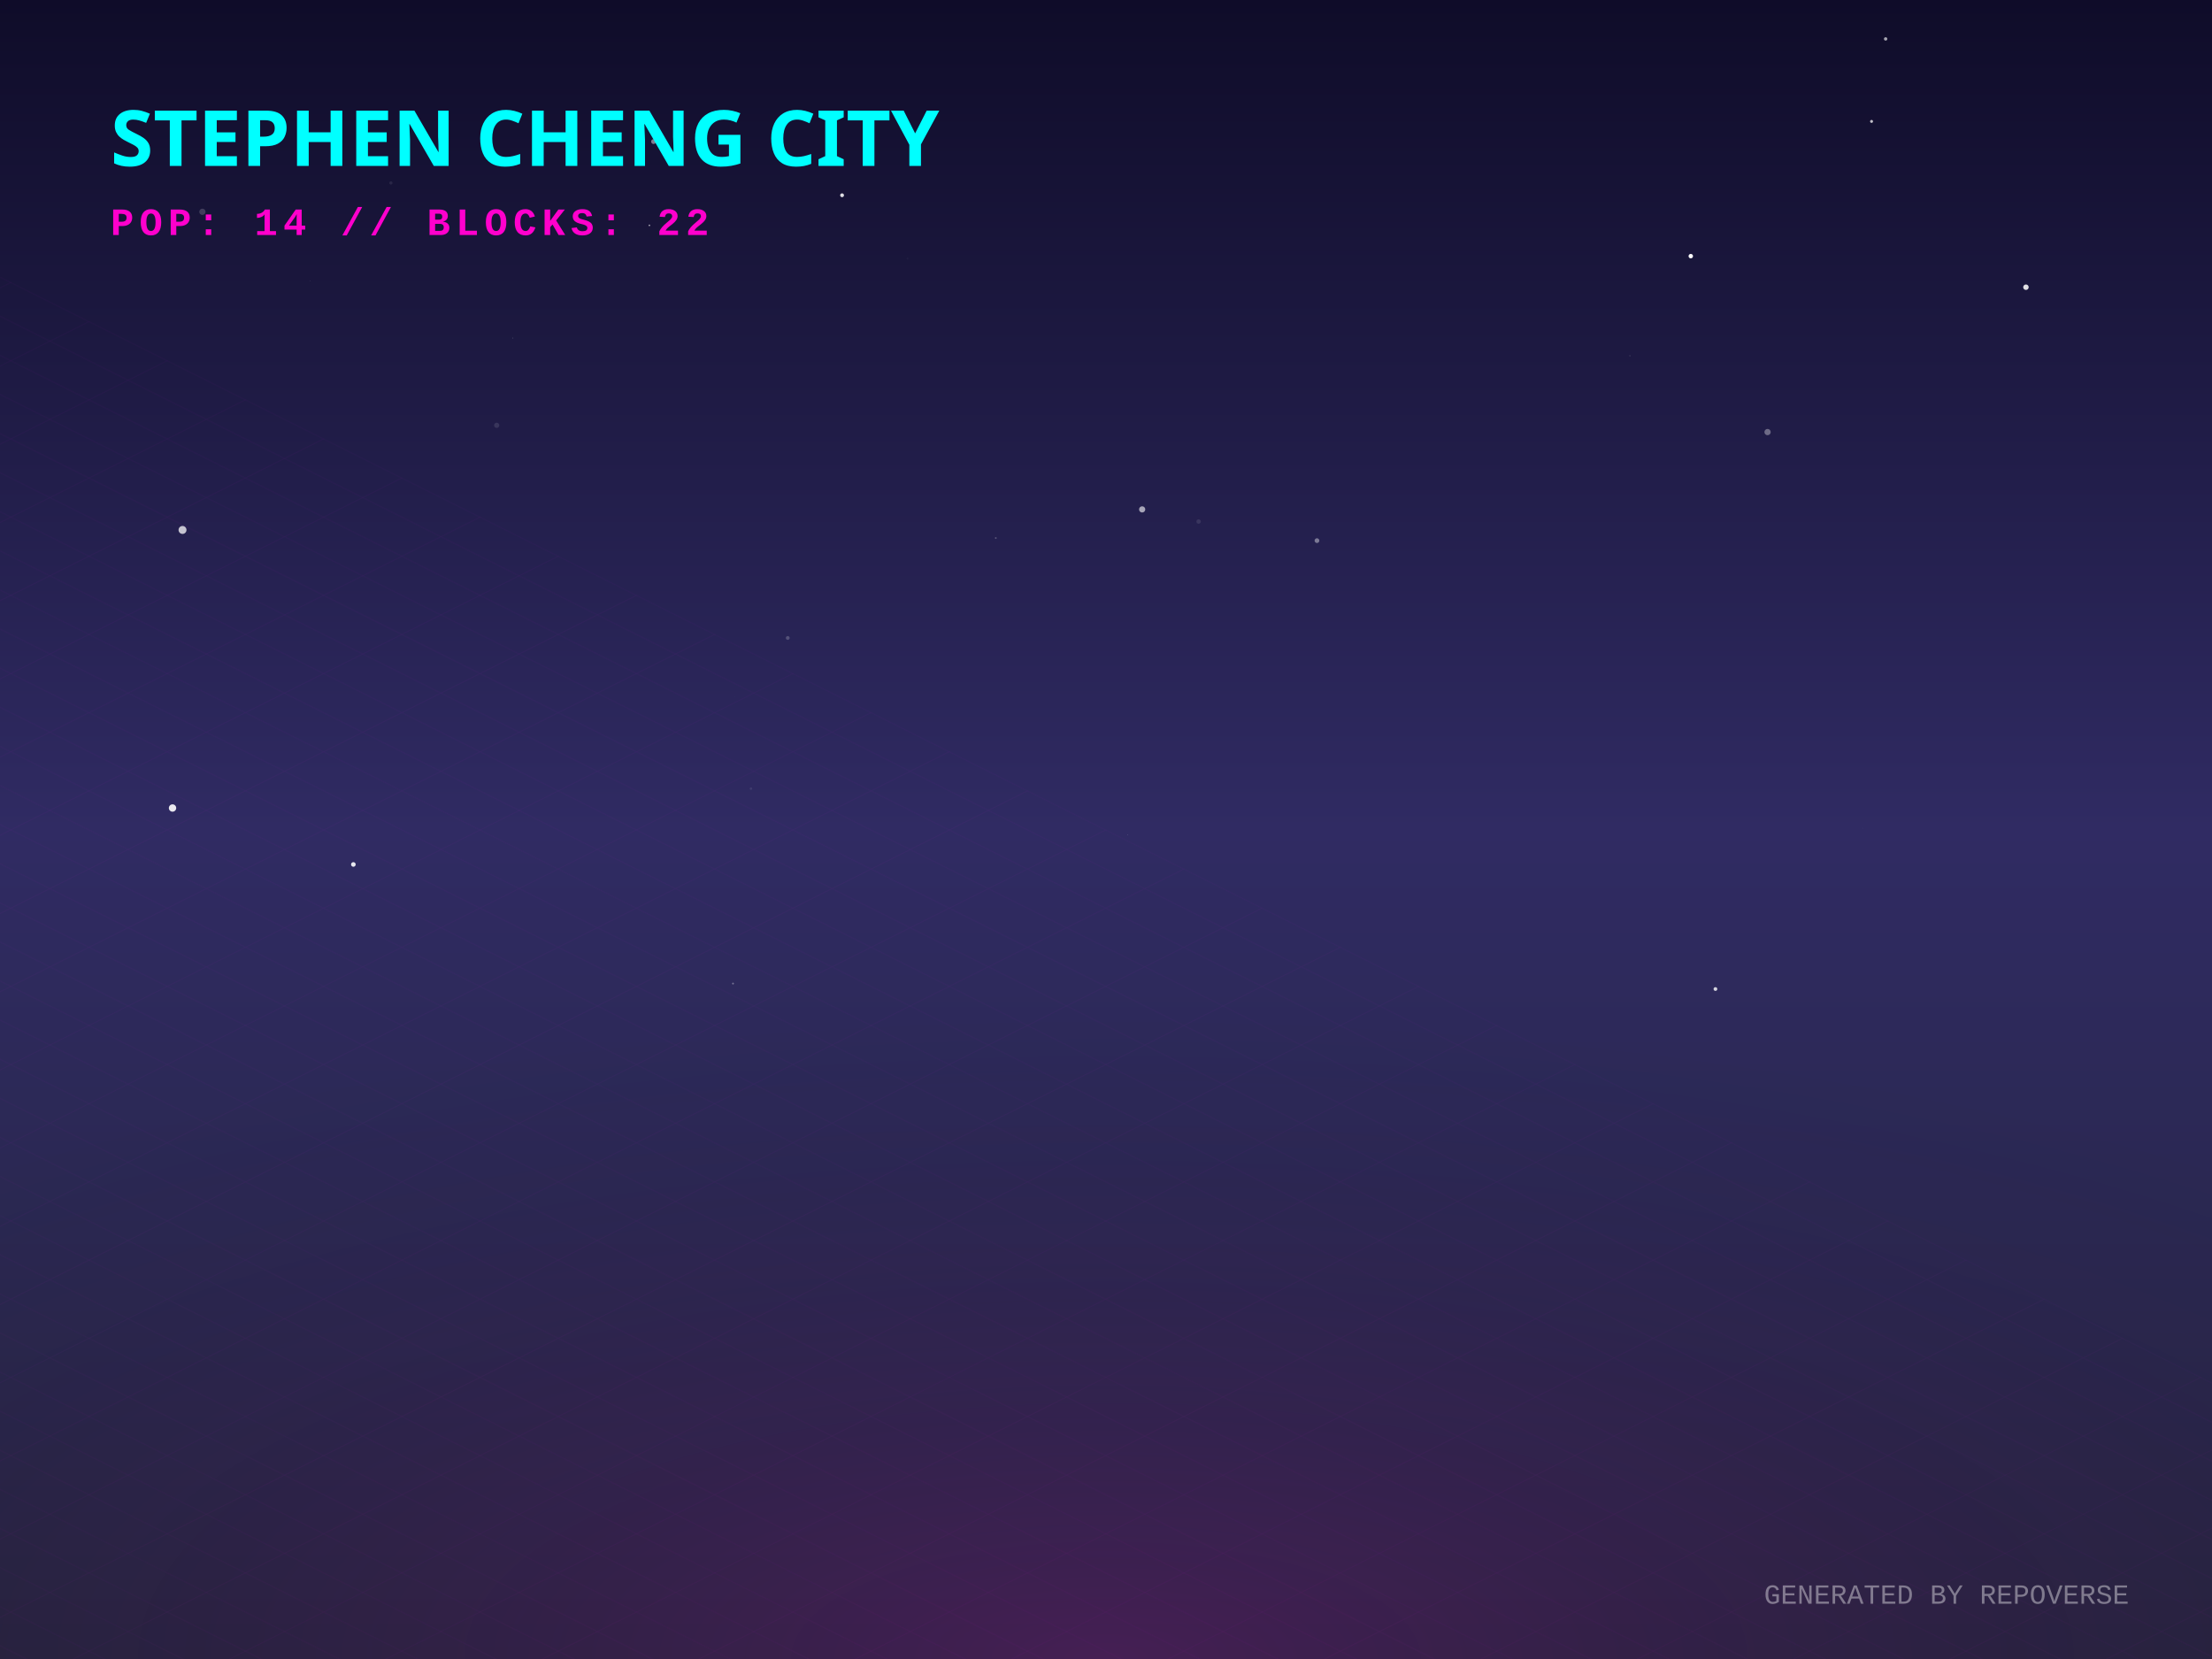
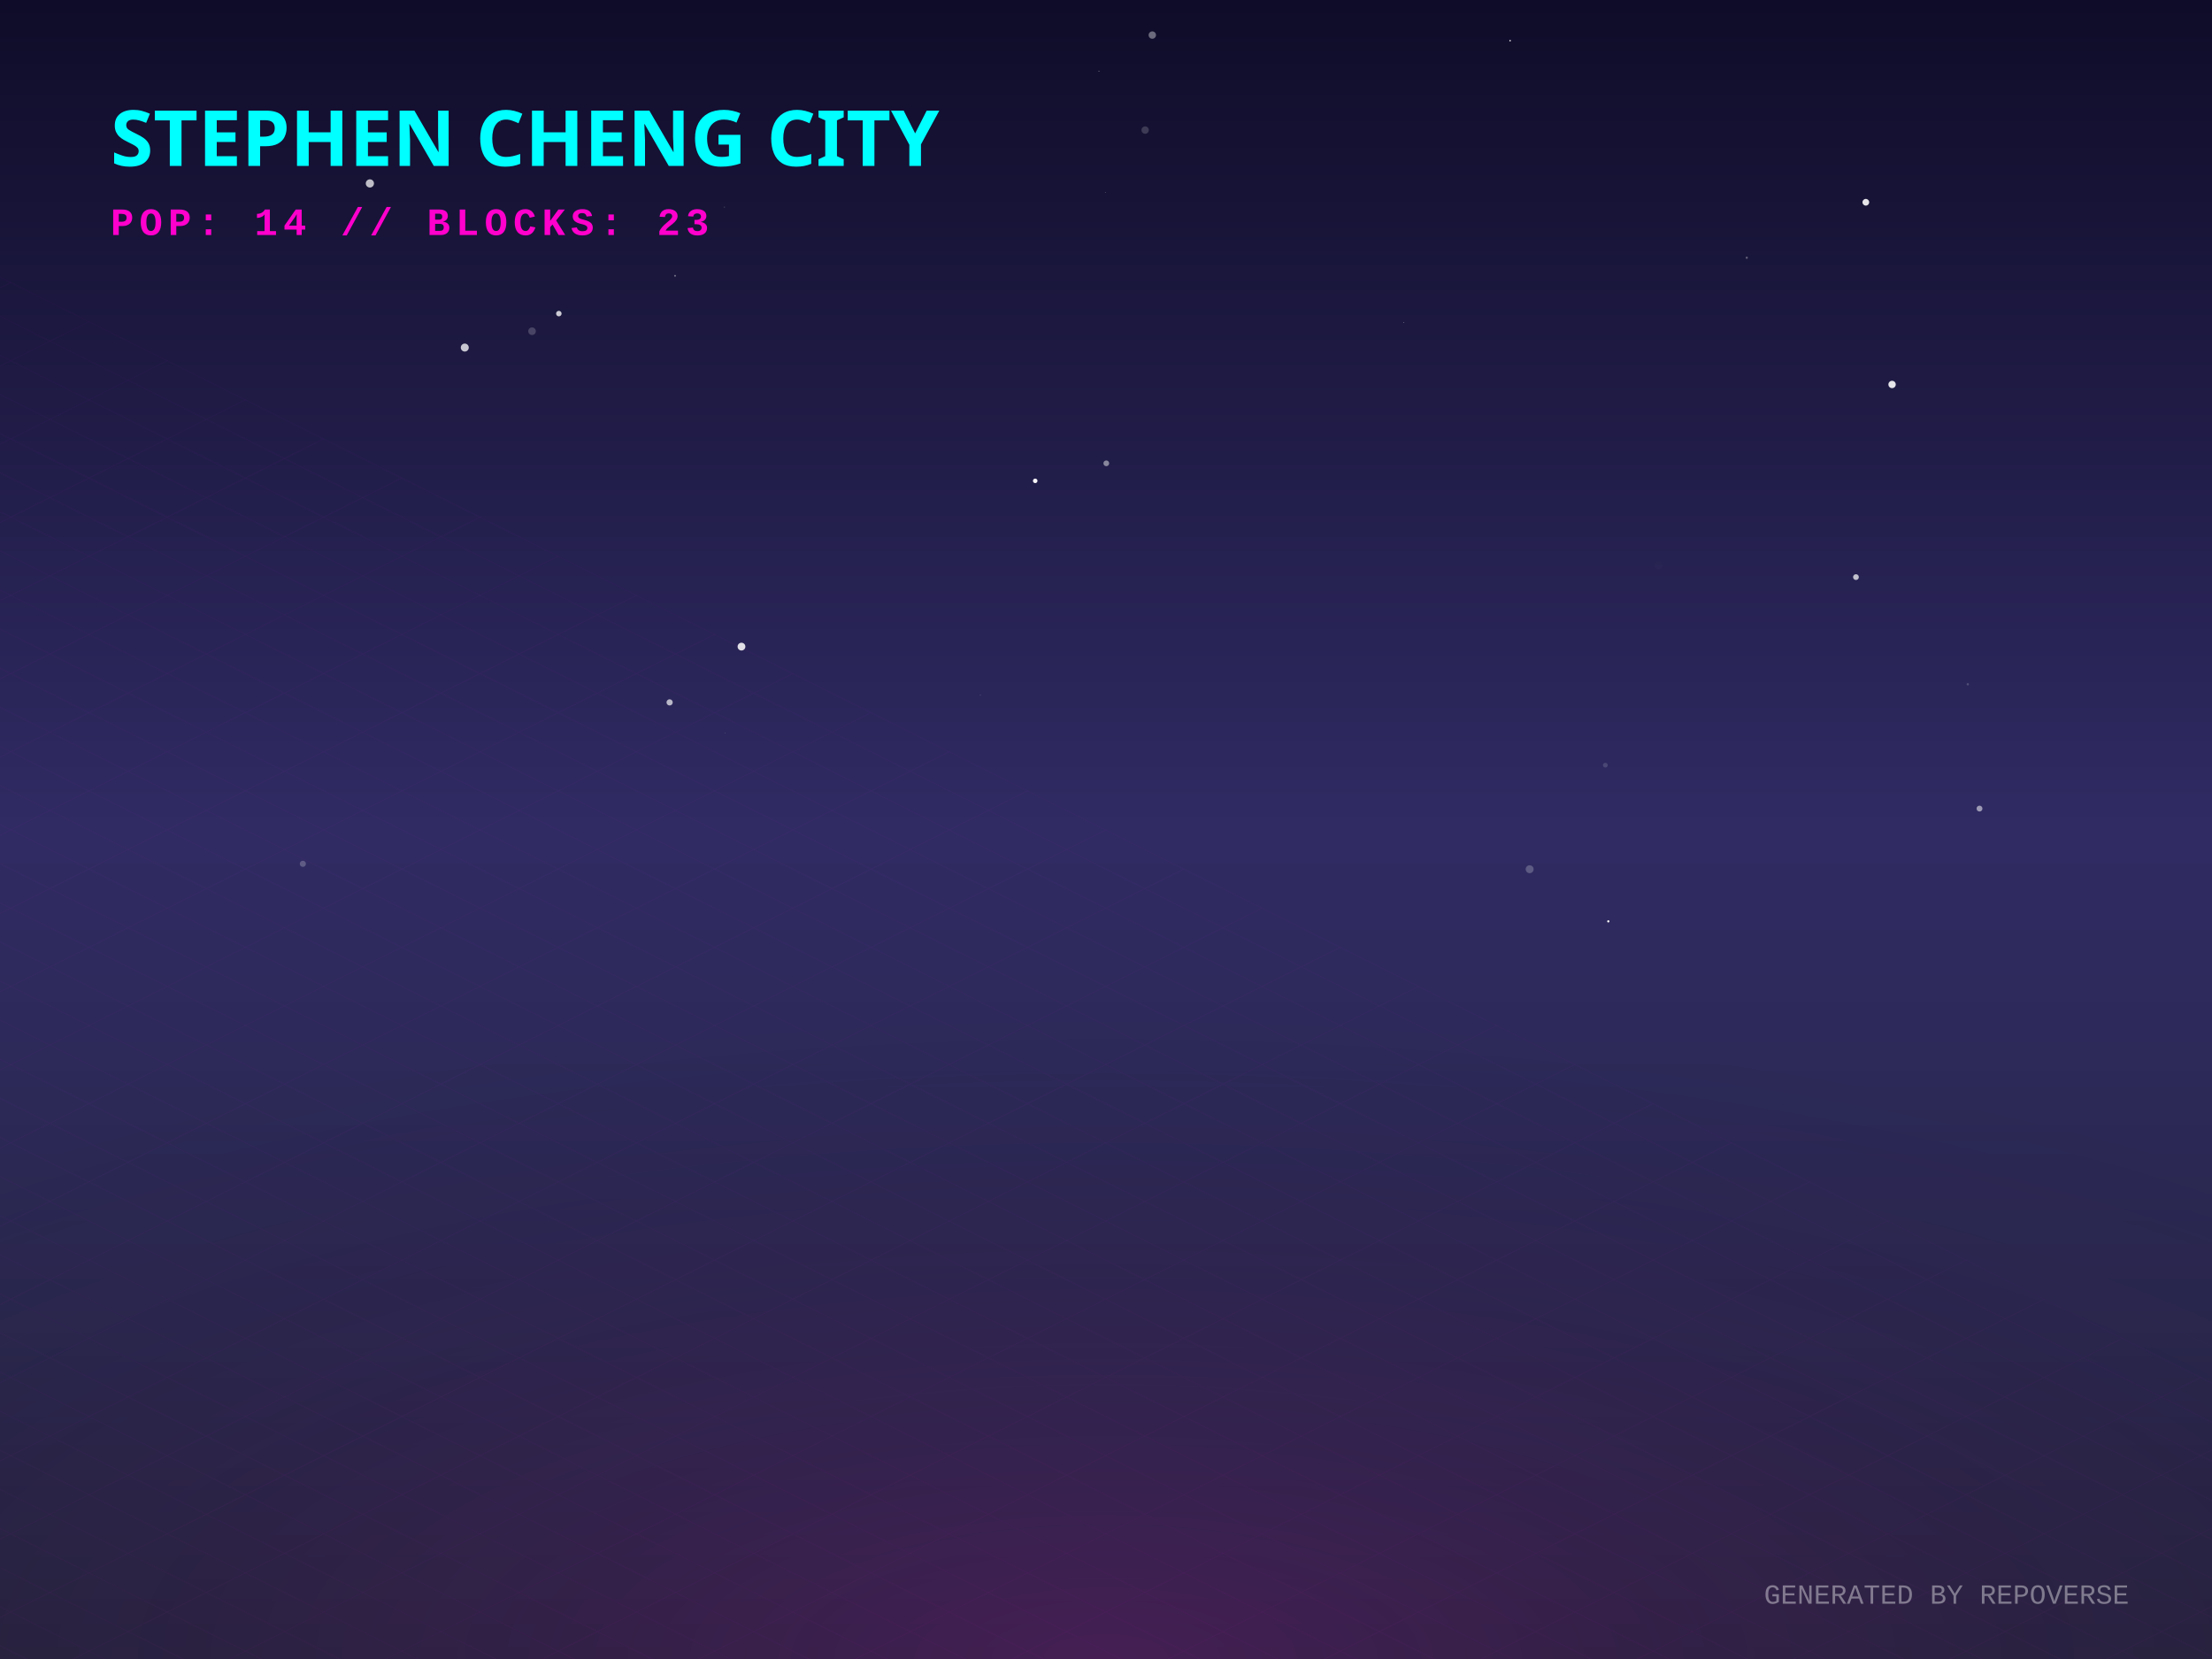
<svg xmlns="http://www.w3.org/2000/svg" width="800" height="600" viewBox="0 0 800 600">
  <defs>
    <linearGradient id="skyGradient" x1="0%" y1="0%" x2="0%" y2="100%">
      <stop offset="0%" stop-color="#0f0c29" />
      <stop offset="50%" stop-color="#302b63" />
      <stop offset="100%" stop-color="#24243e" />
    </linearGradient>
    <pattern id="gridPattern" width="40" height="20" patternUnits="userSpaceOnUse" patternTransform="rotate(0)">
      <path d="M 40 0 L 0 0 0 20" fill="none" stroke="magenta" stroke-width="0.5" opacity="0.2" />
    </pattern>
    <radialGradient id="floorGlow" cx="50%" cy="100%" r="80%">
      <stop offset="0%" stop-color="#ff00cc" stop-opacity="0.15" />
      <stop offset="100%" stop-color="transparent" />
    </radialGradient>
    <linearGradient id="gradLeft-happy" x1="0%" y1="0%" x2="100%" y2="100%">
      <stop offset="0%" stop-color="#FFD700" stop-opacity="0.8" />
      <stop offset="100%" stop-color="#050510" stop-opacity="0.9" />
    </linearGradient>
    <linearGradient id="gradRight-happy" x1="0%" y1="0%" x2="0%" y2="100%">
      <stop offset="0%" stop-color="#FFD700" stop-opacity="0.6" />
      <stop offset="100%" stop-color="#0b0b1a" stop-opacity="0.8" />
    </linearGradient>
    <linearGradient id="gradLeft-focused" x1="0%" y1="0%" x2="100%" y2="100%">
      <stop offset="0%" stop-color="#00FF94" stop-opacity="0.8" />
      <stop offset="100%" stop-color="#050510" stop-opacity="0.9" />
    </linearGradient>
    <linearGradient id="gradRight-focused" x1="0%" y1="0%" x2="0%" y2="100%">
      <stop offset="0%" stop-color="#00FF94" stop-opacity="0.6" />
      <stop offset="100%" stop-color="#0b0b1a" stop-opacity="0.8" />
    </linearGradient>
    <linearGradient id="gradLeft-calm" x1="0%" y1="0%" x2="100%" y2="100%">
      <stop offset="0%" stop-color="#00C2FF" stop-opacity="0.8" />
      <stop offset="100%" stop-color="#050510" stop-opacity="0.9" />
    </linearGradient>
    <linearGradient id="gradRight-calm" x1="0%" y1="0%" x2="0%" y2="100%">
      <stop offset="0%" stop-color="#00C2FF" stop-opacity="0.6" />
      <stop offset="100%" stop-color="#0b0b1a" stop-opacity="0.8" />
    </linearGradient>
    <linearGradient id="gradLeft-stressed" x1="0%" y1="0%" x2="100%" y2="100%">
      <stop offset="0%" stop-color="#FF2A6D" stop-opacity="0.8" />
      <stop offset="100%" stop-color="#050510" stop-opacity="0.9" />
    </linearGradient>
    <linearGradient id="gradRight-stressed" x1="0%" y1="0%" x2="0%" y2="100%">
      <stop offset="0%" stop-color="#FF2A6D" stop-opacity="0.6" />
      <stop offset="100%" stop-color="#0b0b1a" stop-opacity="0.8" />
    </linearGradient>
    <linearGradient id="gradLeft-energetic" x1="0%" y1="0%" x2="100%" y2="100%">
      <stop offset="0%" stop-color="#D300C5" stop-opacity="0.8" />
      <stop offset="100%" stop-color="#050510" stop-opacity="0.9" />
    </linearGradient>
    <linearGradient id="gradRight-energetic" x1="0%" y1="0%" x2="0%" y2="100%">
      <stop offset="0%" stop-color="#D300C5" stop-opacity="0.6" />
      <stop offset="100%" stop-color="#0b0b1a" stop-opacity="0.8" />
    </linearGradient>
  </defs>
  <rect width="100%" height="100%" fill="url(#skyGradient)" />
-   <circle cx="413.077" cy="184.231" r="1.121" fill="white" opacity="0.601" />
-   <circle cx="141.379" cy="66.166" r="0.584" fill="white" opacity="0.084" />
-   <circle cx="62.398" cy="292.234" r="1.332" fill="white" opacity="0.896" />
-   <circle cx="407.821" cy="301.849" r="0.077" fill="white" opacity="0.946" />
-   <circle cx="673.698" cy="299.591" r="0.195" fill="white" opacity="0.02" />
-   <circle cx="476.299" cy="195.525" r="0.854" fill="white" opacity="0.399" />
-   <circle cx="265.616" cy="251.965" r="0.033" fill="white" opacity="0.772" />
-   <circle cx="620.41" cy="357.694" r="0.678" fill="white" opacity="0.795" />
-   <circle cx="265.1" cy="355.717" r="0.332" fill="white" opacity="0.345" />
-   <circle cx="676.874" cy="43.908" r="0.534" fill="white" opacity="0.738" />
-   <circle cx="127.801" cy="312.641" r="0.839" fill="white" opacity="0.89" />
-   <circle cx="185.479" cy="122.259" r="0.144" fill="white" opacity="0.287" />
-   <circle cx="73.199" cy="76.599" r="1.133" fill="white" opacity="0.182" />
-   <circle cx="304.545" cy="70.62" r="0.692" fill="white" opacity="0.856" />
-   <circle cx="589.461" cy="128.652" r="0.122" fill="white" opacity="0.552" />
-   <circle cx="271.586" cy="285.225" r="0.456" fill="white" opacity="0.083" />
-   <circle cx="328.225" cy="93.529" r="0.344" fill="white" opacity="0.035" />
-   <circle cx="234.861" cy="81.505" r="0.296" fill="white" opacity="0.635" />
-   <circle cx="236.371" cy="51.205" r="0.875" fill="white" opacity="0.456" />
-   <circle cx="639.263" cy="156.263" r="1.14" fill="white" opacity="0.347" />
-   <circle cx="112.183" cy="101.501" r="0.063" fill="white" opacity="0.855" />
-   <circle cx="360.142" cy="194.586" r="0.325" fill="white" opacity="0.233" />
-   <circle cx="681.965" cy="14.073" r="0.614" fill="white" opacity="0.622" />
-   <circle cx="611.495" cy="92.634" r="0.806" fill="white" opacity="0.987" />
-   <circle cx="66.009" cy="191.663" r="1.439" fill="white" opacity="0.731" />
-   <circle cx="284.904" cy="230.725" r="0.684" fill="white" opacity="0.204" />
-   <circle cx="732.709" cy="103.873" r="0.991" fill="white" opacity="0.863" />
-   <circle cx="179.637" cy="153.821" r="0.945" fill="white" opacity="0.11" />
-   <circle cx="433.494" cy="188.617" r="0.798" fill="white" opacity="0.099" />
-   <circle cx="211.784" cy="230.992" r="0.014" fill="white" opacity="0.36" />
+   <circle cx="599.849" cy="204.408" r="1.472" fill="white" opacity="0.015" />
+   <circle cx="268.164" cy="233.86" r="1.407" fill="white" opacity="0.858" />
+   <circle cx="262.159" cy="265.175" r="0.089" fill="white" opacity="0.566" />
+   <circle cx="262.027" cy="74.907" r="0.139" fill="white" opacity="0.479" />
+   <circle cx="397.448" cy="25.711" r="0.13" fill="white" opacity="0.856" />
+   <circle cx="580.596" cy="276.736" r="0.861" fill="white" opacity="0.139" />
+   <circle cx="202.112" cy="113.417" r="0.995" fill="white" opacity="0.78" />
+   <circle cx="192.42" cy="119.79" r="1.373" fill="white" opacity="0.194" />
+   <circle cx="109.533" cy="312.407" r="1.114" fill="white" opacity="0.229" />
+   <circle cx="631.736" cy="93.213" r="0.395" fill="white" opacity="0.314" />
+   <circle cx="684.297" cy="139.049" r="1.334" fill="white" opacity="0.886" />
+   <circle cx="414.154" cy="47.048" r="1.334" fill="white" opacity="0.174" />
+   <circle cx="674.8" cy="73.151" r="1.215" fill="white" opacity="0.884" />
+   <circle cx="671.232" cy="208.718" r="1.045" fill="white" opacity="0.714" />
+   <circle cx="399.749" cy="69.588" r="0.102" fill="white" opacity="0.684" />
+   <circle cx="168.094" cy="125.706" r="1.445" fill="white" opacity="0.754" />
+   <circle cx="546.152" cy="14.704" r="0.283" fill="white" opacity="0.902" />
+   <circle cx="553.217" cy="314.368" r="1.434" fill="white" opacity="0.219" />
+   <circle cx="400.106" cy="167.565" r="1.04" fill="white" opacity="0.464" />
+   <circle cx="507.708" cy="116.653" r="0.128" fill="white" opacity="0.592" />
+   <circle cx="180.887" cy="44.117" r="0.112" fill="white" opacity="0.532" />
+   <circle cx="715.918" cy="292.438" r="1.063" fill="white" opacity="0.527" />
+   <circle cx="374.397" cy="173.908" r="0.821" fill="white" opacity="0.958" />
+   <circle cx="244.145" cy="99.742" r="0.331" fill="white" opacity="0.394" />
+   <circle cx="354.554" cy="251.416" r="0.109" fill="white" opacity="0.557" />
+   <circle cx="581.668" cy="333.217" r="0.402" fill="white" opacity="0.99" />
+   <circle cx="133.774" cy="66.34" r="1.485" fill="white" opacity="0.724" />
+   <circle cx="242.177" cy="254.029" r="1.124" fill="white" opacity="0.67" />
+   <circle cx="711.681" cy="247.47" r="0.416" fill="white" opacity="0.184" />
+   <circle cx="416.747" cy="12.689" r="1.338" fill="white" opacity="0.38" />
  <g transform="translate(0, 300) scale(1, 0.5)">
    <rect x="-800" y="0" width="2400" height="1200" fill="url(#gridPattern)" opacity="0.3" transform="rotate(45, 400, 0)" />
  </g>
  <rect x="0" y="300" width="800" height="300" fill="url(#floorGlow)" />
  <g transform="translate(40, 60)">
    <text fill="cyan" font-family="Verdana, sans-serif" font-size="28" font-weight="900" style="text-shadow: 0 0 10px cyan;">STEPHEN CHENG CITY</text>
-     <text y="25" fill="#ff00cc" font-family="Courier New, monospace" font-size="14" font-weight="bold" letter-spacing="2">POP: 14 // BLOCKS: 22</text>
+     <text y="25" fill="#ff00cc" font-family="Courier New, monospace" font-size="14" font-weight="bold" letter-spacing="2">POP: 14 // BLOCKS: 23</text>
  </g>
  <g transform="translate(0, 50)">
-     <a href="https://github.com/zintaen/repo-verse" target="_blank">
+     <a href="https://github.com/zintaen/epd-carbon-compare" target="_blank">
      <g class="building" opacity="0">
        <animate attributeName="opacity" values="0;1" dur="0.8s" begin="0s" fill="freeze" />
        <ellipse cx="400" cy="292.833" rx="22.5" ry="12" fill="black" opacity="0.4" blur="2" />
-         <path d="M 385 272.833 l 0 20 l 15 7.5 l 0 -20 z" fill="url(#gradLeft-focused)" stroke="none" />
-         <path d="M 415 272.833 l 0 20 l -15 7.5 l 0 -20 z" fill="url(#gradRight-focused)" stroke="none" />
-         <path d="M 400 265.333 l 15 7.5 l -15 7.5 l -15 -7.5 z" fill="#E0FFF1" fill-opacity="0.9" stroke="none" />
-         <path d="M 385 272.833 l 0 20 l 15 7.5 l 0 -20 z" fill="none" stroke="#00FF94" stroke-width="0.5" opacity="0.5" />
-         <path d="M 415 272.833 l 0 20 l -15 7.5 l 0 -20 z" fill="none" stroke="#00FF94" stroke-width="0.5" opacity="0.5" />
+         <path d="M 385 92.833 l 0 200 l 15 7.5 l 0 -200 z" fill="url(#gradLeft-calm)" stroke="none" />
+         <path d="M 415 92.833 l 0 200 l -15 7.5 l 0 -200 z" fill="url(#gradRight-calm)" stroke="none" />
+         <path d="M 400 85.333 l 15 7.5 l -15 7.5 l -15 -7.5 z" fill="#D1F4FF" fill-opacity="0.9" stroke="none" />
+         <path d="M 385 92.833 l 0 200 l 15 7.5 l 0 -200 z" fill="none" stroke="#00C2FF" stroke-width="0.5" opacity="0.5" />
+         <path d="M 415 92.833 l 0 200 l -15 7.5 l 0 -200 z" fill="none" stroke="#00C2FF" stroke-width="0.5" opacity="0.5" />
+         <path d="M 404 277.333 l 7 4" stroke="#D1F4FF" stroke-width="2" stroke-opacity="0.6" />
+         <path d="M 389 279.333 l 7 -4" stroke="#D1F4FF" stroke-width="2" stroke-opacity="0.4" />
+         <path d="M 404 257.333 l 7 4" stroke="#D1F4FF" stroke-width="2" stroke-opacity="0.6" />
+         <path d="M 389 259.333 l 7 -4" stroke="#D1F4FF" stroke-width="2" stroke-opacity="0.4" />
+         <path d="M 404 247.333 l 7 4" stroke="#D1F4FF" stroke-width="2" stroke-opacity="0.6" />
+         <path d="M 389 249.333 l 7 -4" stroke="#D1F4FF" stroke-width="2" stroke-opacity="0.4" />
+         <path d="M 404 237.333 l 7 4" stroke="#D1F4FF" stroke-width="2" stroke-opacity="0.6" />
+         <path d="M 389 239.333 l 7 -4" stroke="#D1F4FF" stroke-width="2" stroke-opacity="0.4" />
+         <path d="M 404 227.333 l 7 4" stroke="#D1F4FF" stroke-width="2" stroke-opacity="0.6" />
+         <path d="M 389 229.333 l 7 -4" stroke="#D1F4FF" stroke-width="2" stroke-opacity="0.4" />
+         <path d="M 404 217.333 l 7 4" stroke="#D1F4FF" stroke-width="2" stroke-opacity="0.6" />
+         <path d="M 389 219.333 l 7 -4" stroke="#D1F4FF" stroke-width="2" stroke-opacity="0.4" />
+         <path d="M 404 187.333 l 7 4" stroke="#D1F4FF" stroke-width="2" stroke-opacity="0.6" />
+         <path d="M 404 177.333 l 7 4" stroke="#D1F4FF" stroke-width="2" stroke-opacity="0.6" />
+         <path d="M 389 179.333 l 7 -4" stroke="#D1F4FF" stroke-width="2" stroke-opacity="0.4" />
+         <path d="M 404 167.333 l 7 4" stroke="#D1F4FF" stroke-width="2" stroke-opacity="0.6" />
+         <path d="M 389 169.333 l 7 -4" stroke="#D1F4FF" stroke-width="2" stroke-opacity="0.4" />
+         <path d="M 404 157.333 l 7 4" stroke="#D1F4FF" stroke-width="2" stroke-opacity="0.6" />
+         <path d="M 389 159.333 l 7 -4" stroke="#D1F4FF" stroke-width="2" stroke-opacity="0.4" />
+         <path d="M 389 149.333 l 7 -4" stroke="#D1F4FF" stroke-width="2" stroke-opacity="0.4" />
+         <path d="M 389 129.333 l 7 -4" stroke="#D1F4FF" stroke-width="2" stroke-opacity="0.4" />
+         <path d="M 389 119.333 l 7 -4" stroke="#D1F4FF" stroke-width="2" stroke-opacity="0.4" />
+         <path d="M 404 107.333 l 7 4" stroke="#D1F4FF" stroke-width="2" stroke-opacity="0.6" />
+         <path d="M 389 109.333 l 7 -4" stroke="#D1F4FF" stroke-width="2" stroke-opacity="0.4" />
+         <path d="M 404 97.333 l 7 4" stroke="#D1F4FF" stroke-width="2" stroke-opacity="0.6" />
+       </g>
+     </a>
+     <a href="https://github.com/zintaen/repo-verse" target="_blank">
+       <g class="building" opacity="0">
+         <animate attributeName="opacity" values="0;1" dur="0.8s" begin="0.05s" fill="freeze" />
+         <ellipse cx="424" cy="304.833" rx="22.5" ry="12" fill="black" opacity="0.4" blur="2" />
+         <path d="M 409 284.833 l 0 20 l 15 7.5 l 0 -20 z" fill="url(#gradLeft-focused)" stroke="none" />
+         <path d="M 439 284.833 l 0 20 l -15 7.5 l 0 -20 z" fill="url(#gradRight-focused)" stroke="none" />
+         <path d="M 424 277.333 l 15 7.5 l -15 7.5 l -15 -7.5 z" fill="#E0FFF1" fill-opacity="0.9" stroke="none" />
+         <path d="M 409 284.833 l 0 20 l 15 7.5 l 0 -20 z" fill="none" stroke="#00FF94" stroke-width="0.5" opacity="0.5" />
+         <path d="M 439 284.833 l 0 20 l -15 7.5 l 0 -20 z" fill="none" stroke="#00FF94" stroke-width="0.5" opacity="0.5" />
+       </g>
+     </a>
+     <a href="https://github.com/zintaen/zintaen" target="_blank">
+       <g class="building" opacity="0">
+         <animate attributeName="opacity" values="0;1" dur="0.8s" begin="0.1s" fill="freeze" />
+         <ellipse cx="376" cy="304.833" rx="22.5" ry="12" fill="black" opacity="0.4" blur="2" />
+         <path d="M 361 169.253 l 0 135.58 l 15 7.5 l 0 -135.58 z" fill="url(#gradLeft-energetic)" stroke="none" />
+         <path d="M 391 169.253 l 0 135.58 l -15 7.5 l 0 -135.58 z" fill="url(#gradRight-energetic)" stroke="none" />
+         <path d="M 376 161.753 l 15 7.5 l -15 7.5 l -15 -7.5 z" fill="#FAD7FA" fill-opacity="0.9" stroke="none" />
+         <path d="M 361 169.253 l 0 135.58 l 15 7.5 l 0 -135.58 z" fill="none" stroke="#D300C5" stroke-width="0.5" opacity="0.5" />
+         <path d="M 391 169.253 l 0 135.58 l -15 7.5 l 0 -135.58 z" fill="none" stroke="#D300C5" stroke-width="0.5" opacity="0.5" />
+         <path d="M 380 289.333 l 7 4" stroke="#FAD7FA" stroke-width="2" stroke-opacity="0.6" />
+         <path d="M 380 279.333 l 7 4" stroke="#FAD7FA" stroke-width="2" stroke-opacity="0.6" />
+         <path d="M 365 281.333 l 7 -4" stroke="#FAD7FA" stroke-width="2" stroke-opacity="0.4" />
+         <path d="M 365 251.333 l 7 -4" stroke="#FAD7FA" stroke-width="2" stroke-opacity="0.4" />
+         <path d="M 365 241.333 l 7 -4" stroke="#FAD7FA" stroke-width="2" stroke-opacity="0.4" />
+         <path d="M 380 229.333 l 7 4" stroke="#FAD7FA" stroke-width="2" stroke-opacity="0.6" />
+         <path d="M 365 231.333 l 7 -4" stroke="#FAD7FA" stroke-width="2" stroke-opacity="0.4" />
+         <path d="M 365 221.333 l 7 -4" stroke="#FAD7FA" stroke-width="2" stroke-opacity="0.4" />
+         <path d="M 365 201.333 l 7 -4" stroke="#FAD7FA" stroke-width="2" stroke-opacity="0.4" />
+         <path d="M 380 189.333 l 7 4" stroke="#FAD7FA" stroke-width="2" stroke-opacity="0.6" />
+         <path d="M 365 191.333 l 7 -4" stroke="#FAD7FA" stroke-width="2" stroke-opacity="0.4" />
+         <path d="M 365 181.333 l 7 -4" stroke="#FAD7FA" stroke-width="2" stroke-opacity="0.4" />
      </g>
    </a>
    <a href="https://github.com/zintaen/kristen-calendar" target="_blank">
      <g class="building" opacity="0">
-         <animate attributeName="opacity" values="0;1" dur="0.8s" begin="0.05s" fill="freeze" />
-         <ellipse cx="424" cy="303.648" rx="18.945" ry="10.104" fill="black" opacity="0.4" blur="2" />
-         <path d="M 411.37 283.648 l 0 20 l 12.63 6.315 l 0 -20 z" fill="url(#gradLeft-focused)" stroke="none" />
-         <path d="M 436.63 283.648 l 0 20 l -12.63 6.315 l 0 -20 z" fill="url(#gradRight-focused)" stroke="none" />
-         <path d="M 424 277.333 l 12.63 6.315 l -12.63 6.315 l -12.63 -6.315 z" fill="#E0FFF1" fill-opacity="0.9" stroke="none" />
-         <path d="M 411.37 283.648 l 0 20 l 12.63 6.315 l 0 -20 z" fill="none" stroke="#00FF94" stroke-width="0.5" opacity="0.5" />
-         <path d="M 436.63 283.648 l 0 20 l -12.63 6.315 l 0 -20 z" fill="none" stroke="#00FF94" stroke-width="0.5" opacity="0.5" />
+         <animate attributeName="opacity" values="0;1" dur="0.8s" begin="0.15s" fill="freeze" />
+         <ellipse cx="448" cy="315.648" rx="18.945" ry="10.104" fill="black" opacity="0.4" blur="2" />
+         <path d="M 435.37 295.648 l 0 20 l 12.63 6.315 l 0 -20 z" fill="url(#gradLeft-focused)" stroke="none" />
+         <path d="M 460.63 295.648 l 0 20 l -12.63 6.315 l 0 -20 z" fill="url(#gradRight-focused)" stroke="none" />
+         <path d="M 448 289.333 l 12.63 6.315 l -12.63 6.315 l -12.63 -6.315 z" fill="#E0FFF1" fill-opacity="0.9" stroke="none" />
+         <path d="M 435.37 295.648 l 0 20 l 12.63 6.315 l 0 -20 z" fill="none" stroke="#00FF94" stroke-width="0.5" opacity="0.5" />
+         <path d="M 460.63 295.648 l 0 20 l -12.63 6.315 l 0 -20 z" fill="none" stroke="#00FF94" stroke-width="0.5" opacity="0.5" />
      </g>
    </a>
    <a href="https://github.com/zintaen/auto-work-harness" target="_blank">
      <g class="building" opacity="0">
-         <animate attributeName="opacity" values="0;1" dur="0.8s" begin="0.1s" fill="freeze" />
-         <ellipse cx="376" cy="302.808" rx="16.425" ry="8.76" fill="black" opacity="0.4" blur="2" />
-         <path d="M 365.05 282.808 l 0 20 l 10.95 5.475 l 0 -20 z" fill="url(#gradLeft-calm)" stroke="none" />
-         <path d="M 386.95 282.808 l 0 20 l -10.95 5.475 l 0 -20 z" fill="url(#gradRight-calm)" stroke="none" />
-         <path d="M 376 277.333 l 10.95 5.475 l -10.95 5.475 l -10.95 -5.475 z" fill="#D1F4FF" fill-opacity="0.9" stroke="none" />
-         <path d="M 365.05 282.808 l 0 20 l 10.95 5.475 l 0 -20 z" fill="none" stroke="#00C2FF" stroke-width="0.5" opacity="0.5" />
-         <path d="M 386.95 282.808 l 0 20 l -10.95 5.475 l 0 -20 z" fill="none" stroke="#00C2FF" stroke-width="0.5" opacity="0.5" />
-       </g>
-     </a>
-     <a href="https://github.com/zintaen/dom-defender" target="_blank">
-       <g class="building" opacity="0">
-         <animate attributeName="opacity" values="0;1" dur="0.8s" begin="0.15s" fill="freeze" />
-         <ellipse cx="448" cy="316.833" rx="22.5" ry="12" fill="black" opacity="0.4" blur="2" />
-         <path d="M 433 296.833 l 0 20 l 15 7.5 l 0 -20 z" fill="url(#gradLeft-focused)" stroke="none" />
-         <path d="M 463 296.833 l 0 20 l -15 7.5 l 0 -20 z" fill="url(#gradRight-focused)" stroke="none" />
-         <path d="M 448 289.333 l 15 7.5 l -15 7.5 l -15 -7.5 z" fill="#E0FFF1" fill-opacity="0.9" stroke="none" />
-         <path d="M 433 296.833 l 0 20 l 15 7.5 l 0 -20 z" fill="none" stroke="#00FF94" stroke-width="0.5" opacity="0.5" />
-         <path d="M 463 296.833 l 0 20 l -15 7.5 l 0 -20 z" fill="none" stroke="#00FF94" stroke-width="0.5" opacity="0.5" />
-       </g>
-     </a>
-     <a href="https://github.com/zintaen/3d-preriodic-table" target="_blank">
-       <g class="building" opacity="0">
        <animate attributeName="opacity" values="0;1" dur="0.8s" begin="0.2s" fill="freeze" />
-         <ellipse cx="400" cy="316.833" rx="22.5" ry="12" fill="black" opacity="0.4" blur="2" />
-         <path d="M 385 286.413 l 0 30.42 l 15 7.5 l 0 -30.42 z" fill="url(#gradLeft-focused)" stroke="none" />
-         <path d="M 415 286.413 l 0 30.42 l -15 7.5 l 0 -30.42 z" fill="url(#gradRight-focused)" stroke="none" />
-         <path d="M 400 278.913 l 15 7.5 l -15 7.5 l -15 -7.5 z" fill="#E0FFF1" fill-opacity="0.9" stroke="none" />
-         <path d="M 385 286.413 l 0 30.42 l 15 7.5 l 0 -30.42 z" fill="none" stroke="#00FF94" stroke-width="0.5" opacity="0.5" />
-         <path d="M 415 286.413 l 0 30.42 l -15 7.5 l 0 -30.42 z" fill="none" stroke="#00FF94" stroke-width="0.5" opacity="0.5" />
-       </g>
-     </a>
-     <a href="https://github.com/zintaen/claude-mem" target="_blank">
+         <ellipse cx="400" cy="314.808" rx="16.425" ry="8.76" fill="black" opacity="0.4" blur="2" />
+         <path d="M 389.05 294.808 l 0 20 l 10.95 5.475 l 0 -20 z" fill="url(#gradLeft-calm)" stroke="none" />
+         <path d="M 410.95 294.808 l 0 20 l -10.95 5.475 l 0 -20 z" fill="url(#gradRight-calm)" stroke="none" />
+         <path d="M 400 289.333 l 10.95 5.475 l -10.95 5.475 l -10.95 -5.475 z" fill="#D1F4FF" fill-opacity="0.9" stroke="none" />
+         <path d="M 389.05 294.808 l 0 20 l 10.95 5.475 l 0 -20 z" fill="none" stroke="#00C2FF" stroke-width="0.5" opacity="0.5" />
+         <path d="M 410.95 294.808 l 0 20 l -10.95 5.475 l 0 -20 z" fill="none" stroke="#00C2FF" stroke-width="0.5" opacity="0.5" />
+       </g>
+     </a>
+     <a href="https://github.com/zintaen/harper" target="_blank">
      <g class="building" opacity="0">
        <animate attributeName="opacity" values="0;1" dur="0.8s" begin="0.25s" fill="freeze" />
        <ellipse cx="352" cy="316.833" rx="22.5" ry="12" fill="black" opacity="0.4" blur="2" />
        <path d="M 337 116.833 l 0 200 l 15 7.5 l 0 -200 z" fill="url(#gradLeft-stressed)" stroke="none" />
        <path d="M 367 116.833 l 0 200 l -15 7.5 l 0 -200 z" fill="url(#gradRight-stressed)" stroke="none" />
        <path d="M 352 109.333 l 15 7.5 l -15 7.5 l -15 -7.5 z" fill="#FFD1E0" fill-opacity="0.9" stroke="none" />
        <path d="M 337 116.833 l 0 200 l 15 7.5 l 0 -200 z" fill="none" stroke="#FF2A6D" stroke-width="0.5" opacity="0.5" />
        <path d="M 367 116.833 l 0 200 l -15 7.5 l 0 -200 z" fill="none" stroke="#FF2A6D" stroke-width="0.5" opacity="0.5" />
        <path d="M 356 301.333 l 7 4" stroke="#FFD1E0" stroke-width="2" stroke-opacity="0.6" />
        <path d="M 341 303.333 l 7 -4" stroke="#FFD1E0" stroke-width="2" stroke-opacity="0.4" />
        <path d="M 356 291.333 l 7 4" stroke="#FFD1E0" stroke-width="2" stroke-opacity="0.6" />
-         <path d="M 341 283.333 l 7 -4" stroke="#FFD1E0" stroke-width="2" stroke-opacity="0.4" />
+         <path d="M 341 293.333 l 7 -4" stroke="#FFD1E0" stroke-width="2" stroke-opacity="0.4" />
+         <path d="M 356 281.333 l 7 4" stroke="#FFD1E0" stroke-width="2" stroke-opacity="0.6" />
        <path d="M 356 271.333 l 7 4" stroke="#FFD1E0" stroke-width="2" stroke-opacity="0.6" />
        <path d="M 341 273.333 l 7 -4" stroke="#FFD1E0" stroke-width="2" stroke-opacity="0.4" />
        <path d="M 341 263.333 l 7 -4" stroke="#FFD1E0" stroke-width="2" stroke-opacity="0.4" />
+         <path d="M 356 251.333 l 7 4" stroke="#FFD1E0" stroke-width="2" stroke-opacity="0.6" />
        <path d="M 356 241.333 l 7 4" stroke="#FFD1E0" stroke-width="2" stroke-opacity="0.6" />
-         <path d="M 341 243.333 l 7 -4" stroke="#FFD1E0" stroke-width="2" stroke-opacity="0.4" />
+         <path d="M 356 231.333 l 7 4" stroke="#FFD1E0" stroke-width="2" stroke-opacity="0.6" />
+         <path d="M 341 233.333 l 7 -4" stroke="#FFD1E0" stroke-width="2" stroke-opacity="0.4" />
+         <path d="M 356 221.333 l 7 4" stroke="#FFD1E0" stroke-width="2" stroke-opacity="0.6" />
        <path d="M 341 223.333 l 7 -4" stroke="#FFD1E0" stroke-width="2" stroke-opacity="0.4" />
+         <path d="M 356 211.333 l 7 4" stroke="#FFD1E0" stroke-width="2" stroke-opacity="0.6" />
        <path d="M 341 213.333 l 7 -4" stroke="#FFD1E0" stroke-width="2" stroke-opacity="0.4" />
-         <path d="M 356 201.333 l 7 4" stroke="#FFD1E0" stroke-width="2" stroke-opacity="0.6" />
+         <path d="M 341 203.333 l 7 -4" stroke="#FFD1E0" stroke-width="2" stroke-opacity="0.4" />
        <path d="M 356 191.333 l 7 4" stroke="#FFD1E0" stroke-width="2" stroke-opacity="0.6" />
-         <path d="M 341 193.333 l 7 -4" stroke="#FFD1E0" stroke-width="2" stroke-opacity="0.4" />
        <path d="M 356 181.333 l 7 4" stroke="#FFD1E0" stroke-width="2" stroke-opacity="0.6" />
-         <path d="M 341 183.333 l 7 -4" stroke="#FFD1E0" stroke-width="2" stroke-opacity="0.4" />
        <path d="M 356 171.333 l 7 4" stroke="#FFD1E0" stroke-width="2" stroke-opacity="0.6" />
+         <path d="M 356 161.333 l 7 4" stroke="#FFD1E0" stroke-width="2" stroke-opacity="0.6" />
        <path d="M 341 163.333 l 7 -4" stroke="#FFD1E0" stroke-width="2" stroke-opacity="0.4" />
        <path d="M 356 151.333 l 7 4" stroke="#FFD1E0" stroke-width="2" stroke-opacity="0.6" />
        <path d="M 341 153.333 l 7 -4" stroke="#FFD1E0" stroke-width="2" stroke-opacity="0.4" />
-         <path d="M 356 131.333 l 7 4" stroke="#FFD1E0" stroke-width="2" stroke-opacity="0.6" />
+         <path d="M 341 143.333 l 7 -4" stroke="#FFD1E0" stroke-width="2" stroke-opacity="0.4" />
        <path d="M 341 133.333 l 7 -4" stroke="#FFD1E0" stroke-width="2" stroke-opacity="0.4" />
        <path d="M 356 121.333 l 7 4" stroke="#FFD1E0" stroke-width="2" stroke-opacity="0.6" />
-       </g>
-     </a>
-     <a href="https://github.com/zintaen/zintaen" target="_blank">
+         <path d="M 341 123.333 l 7 -4" stroke="#FFD1E0" stroke-width="2" stroke-opacity="0.4" />
+       </g>
+     </a>
+     <a href="https://github.com/zintaen/dom-defender" target="_blank">
      <g class="building" opacity="0">
        <animate attributeName="opacity" values="0;1" dur="0.8s" begin="0.3s" fill="freeze" />
        <ellipse cx="472" cy="328.833" rx="22.5" ry="12" fill="black" opacity="0.4" blur="2" />
-         <path d="M 457 193.253 l 0 135.58 l 15 7.5 l 0 -135.58 z" fill="url(#gradLeft-energetic)" stroke="none" />
-         <path d="M 487 193.253 l 0 135.58 l -15 7.5 l 0 -135.58 z" fill="url(#gradRight-energetic)" stroke="none" />
-         <path d="M 472 185.753 l 15 7.5 l -15 7.5 l -15 -7.5 z" fill="#FAD7FA" fill-opacity="0.9" stroke="none" />
-         <path d="M 457 193.253 l 0 135.58 l 15 7.5 l 0 -135.58 z" fill="none" stroke="#D300C5" stroke-width="0.5" opacity="0.5" />
-         <path d="M 487 193.253 l 0 135.58 l -15 7.5 l 0 -135.58 z" fill="none" stroke="#D300C5" stroke-width="0.5" opacity="0.5" />
-         <path d="M 461 315.333 l 7 -4" stroke="#FAD7FA" stroke-width="2" stroke-opacity="0.4" />
-         <path d="M 476 303.333 l 7 4" stroke="#FAD7FA" stroke-width="2" stroke-opacity="0.6" />
-         <path d="M 476 293.333 l 7 4" stroke="#FAD7FA" stroke-width="2" stroke-opacity="0.6" />
-         <path d="M 476 283.333 l 7 4" stroke="#FAD7FA" stroke-width="2" stroke-opacity="0.6" />
-         <path d="M 461 285.333 l 7 -4" stroke="#FAD7FA" stroke-width="2" stroke-opacity="0.4" />
-         <path d="M 476 273.333 l 7 4" stroke="#FAD7FA" stroke-width="2" stroke-opacity="0.6" />
-         <path d="M 461 255.333 l 7 -4" stroke="#FAD7FA" stroke-width="2" stroke-opacity="0.4" />
-         <path d="M 476 243.333 l 7 4" stroke="#FAD7FA" stroke-width="2" stroke-opacity="0.6" />
-         <path d="M 461 245.333 l 7 -4" stroke="#FAD7FA" stroke-width="2" stroke-opacity="0.4" />
-         <path d="M 476 233.333 l 7 4" stroke="#FAD7FA" stroke-width="2" stroke-opacity="0.6" />
-         <path d="M 461 225.333 l 7 -4" stroke="#FAD7FA" stroke-width="2" stroke-opacity="0.4" />
-         <path d="M 461 215.333 l 7 -4" stroke="#FAD7FA" stroke-width="2" stroke-opacity="0.4" />
-         <path d="M 461 205.333 l 7 -4" stroke="#FAD7FA" stroke-width="2" stroke-opacity="0.4" />
-       </g>
-     </a>
-     <a href="https://github.com/zintaen/issue-hunter" target="_blank">
+         <path d="M 457 308.833 l 0 20 l 15 7.5 l 0 -20 z" fill="url(#gradLeft-focused)" stroke="none" />
+         <path d="M 487 308.833 l 0 20 l -15 7.5 l 0 -20 z" fill="url(#gradRight-focused)" stroke="none" />
+         <path d="M 472 301.333 l 15 7.5 l -15 7.5 l -15 -7.5 z" fill="#E0FFF1" fill-opacity="0.9" stroke="none" />
+         <path d="M 457 308.833 l 0 20 l 15 7.5 l 0 -20 z" fill="none" stroke="#00FF94" stroke-width="0.5" opacity="0.5" />
+         <path d="M 487 308.833 l 0 20 l -15 7.5 l 0 -20 z" fill="none" stroke="#00FF94" stroke-width="0.5" opacity="0.5" />
+       </g>
+     </a>
+     <a href="https://github.com/zintaen/3d-preriodic-table" target="_blank">
      <g class="building" opacity="0">
        <animate attributeName="opacity" values="0;1" dur="0.8s" begin="0.35s" fill="freeze" />
-         <ellipse cx="424" cy="327.536" rx="18.607" ry="9.924" fill="black" opacity="0.4" blur="2" />
-         <path d="M 411.595 307.536 l 0 20 l 12.405 6.202 l 0 -20 z" fill="url(#gradLeft-calm)" stroke="none" />
-         <path d="M 436.405 307.536 l 0 20 l -12.405 6.202 l 0 -20 z" fill="url(#gradRight-calm)" stroke="none" />
-         <path d="M 424 301.333 l 12.405 6.202 l -12.405 6.202 l -12.405 -6.202 z" fill="#D1F4FF" fill-opacity="0.9" stroke="none" />
-         <path d="M 411.595 307.536 l 0 20 l 12.405 6.202 l 0 -20 z" fill="none" stroke="#00C2FF" stroke-width="0.5" opacity="0.5" />
-         <path d="M 436.405 307.536 l 0 20 l -12.405 6.202 l 0 -20 z" fill="none" stroke="#00C2FF" stroke-width="0.5" opacity="0.5" />
-       </g>
-     </a>
-     <a href="https://github.com/zintaen/huashu-design" target="_blank">
+         <ellipse cx="424" cy="328.833" rx="22.5" ry="12" fill="black" opacity="0.4" blur="2" />
+         <path d="M 409 298.413 l 0 30.42 l 15 7.5 l 0 -30.42 z" fill="url(#gradLeft-focused)" stroke="none" />
+         <path d="M 439 298.413 l 0 30.42 l -15 7.5 l 0 -30.42 z" fill="url(#gradRight-focused)" stroke="none" />
+         <path d="M 424 290.913 l 15 7.5 l -15 7.5 l -15 -7.5 z" fill="#E0FFF1" fill-opacity="0.9" stroke="none" />
+         <path d="M 409 298.413 l 0 30.42 l 15 7.5 l 0 -30.42 z" fill="none" stroke="#00FF94" stroke-width="0.5" opacity="0.5" />
+         <path d="M 439 298.413 l 0 30.42 l -15 7.5 l 0 -30.42 z" fill="none" stroke="#00FF94" stroke-width="0.5" opacity="0.5" />
+       </g>
+     </a>
+     <a href="https://github.com/zintaen/claude-mem" target="_blank">
      <g class="building" opacity="0">
        <animate attributeName="opacity" values="0;1" dur="0.8s" begin="0.4s" fill="freeze" />
        <ellipse cx="376" cy="328.833" rx="22.5" ry="12" fill="black" opacity="0.4" blur="2" />
        <path d="M 361 128.833 l 0 200 l 15 7.5 l 0 -200 z" fill="url(#gradLeft-stressed)" stroke="none" />
        <path d="M 391 128.833 l 0 200 l -15 7.5 l 0 -200 z" fill="url(#gradRight-stressed)" stroke="none" />
        <path d="M 376 121.333 l 15 7.5 l -15 7.5 l -15 -7.5 z" fill="#FFD1E0" fill-opacity="0.9" stroke="none" />
        <path d="M 361 128.833 l 0 200 l 15 7.5 l 0 -200 z" fill="none" stroke="#FF2A6D" stroke-width="0.5" opacity="0.5" />
        <path d="M 391 128.833 l 0 200 l -15 7.5 l 0 -200 z" fill="none" stroke="#FF2A6D" stroke-width="0.5" opacity="0.5" />
-         <path d="M 380 313.333 l 7 4" stroke="#FFD1E0" stroke-width="2" stroke-opacity="0.6" />
-         <path d="M 365 315.333 l 7 -4" stroke="#FFD1E0" stroke-width="2" stroke-opacity="0.4" />
        <path d="M 380 303.333 l 7 4" stroke="#FFD1E0" stroke-width="2" stroke-opacity="0.6" />
+         <path d="M 365 305.333 l 7 -4" stroke="#FFD1E0" stroke-width="2" stroke-opacity="0.4" />
        <path d="M 380 293.333 l 7 4" stroke="#FFD1E0" stroke-width="2" stroke-opacity="0.6" />
-         <path d="M 365 295.333 l 7 -4" stroke="#FFD1E0" stroke-width="2" stroke-opacity="0.4" />
        <path d="M 380 283.333 l 7 4" stroke="#FFD1E0" stroke-width="2" stroke-opacity="0.6" />
        <path d="M 365 285.333 l 7 -4" stroke="#FFD1E0" stroke-width="2" stroke-opacity="0.4" />
        <path d="M 380 273.333 l 7 4" stroke="#FFD1E0" stroke-width="2" stroke-opacity="0.6" />
-         <path d="M 365 265.333 l 7 -4" stroke="#FFD1E0" stroke-width="2" stroke-opacity="0.4" />
+         <path d="M 365 275.333 l 7 -4" stroke="#FFD1E0" stroke-width="2" stroke-opacity="0.4" />
        <path d="M 380 253.333 l 7 4" stroke="#FFD1E0" stroke-width="2" stroke-opacity="0.6" />
+         <path d="M 365 255.333 l 7 -4" stroke="#FFD1E0" stroke-width="2" stroke-opacity="0.4" />
        <path d="M 380 243.333 l 7 4" stroke="#FFD1E0" stroke-width="2" stroke-opacity="0.6" />
-         <path d="M 365 245.333 l 7 -4" stroke="#FFD1E0" stroke-width="2" stroke-opacity="0.4" />
        <path d="M 380 233.333 l 7 4" stroke="#FFD1E0" stroke-width="2" stroke-opacity="0.6" />
        <path d="M 365 235.333 l 7 -4" stroke="#FFD1E0" stroke-width="2" stroke-opacity="0.4" />
        <path d="M 380 223.333 l 7 4" stroke="#FFD1E0" stroke-width="2" stroke-opacity="0.6" />
+         <path d="M 365 225.333 l 7 -4" stroke="#FFD1E0" stroke-width="2" stroke-opacity="0.4" />
        <path d="M 380 213.333 l 7 4" stroke="#FFD1E0" stroke-width="2" stroke-opacity="0.6" />
        <path d="M 365 215.333 l 7 -4" stroke="#FFD1E0" stroke-width="2" stroke-opacity="0.4" />
        <path d="M 380 203.333 l 7 4" stroke="#FFD1E0" stroke-width="2" stroke-opacity="0.6" />
-         <path d="M 380 193.333 l 7 4" stroke="#FFD1E0" stroke-width="2" stroke-opacity="0.6" />
+         <path d="M 365 205.333 l 7 -4" stroke="#FFD1E0" stroke-width="2" stroke-opacity="0.4" />
+         <path d="M 365 195.333 l 7 -4" stroke="#FFD1E0" stroke-width="2" stroke-opacity="0.4" />
        <path d="M 380 183.333 l 7 4" stroke="#FFD1E0" stroke-width="2" stroke-opacity="0.6" />
        <path d="M 365 185.333 l 7 -4" stroke="#FFD1E0" stroke-width="2" stroke-opacity="0.4" />
-         <path d="M 380 173.333 l 7 4" stroke="#FFD1E0" stroke-width="2" stroke-opacity="0.6" />
        <path d="M 365 175.333 l 7 -4" stroke="#FFD1E0" stroke-width="2" stroke-opacity="0.4" />
        <path d="M 380 163.333 l 7 4" stroke="#FFD1E0" stroke-width="2" stroke-opacity="0.6" />
        <path d="M 365 165.333 l 7 -4" stroke="#FFD1E0" stroke-width="2" stroke-opacity="0.4" />
        <path d="M 380 153.333 l 7 4" stroke="#FFD1E0" stroke-width="2" stroke-opacity="0.6" />
        <path d="M 365 155.333 l 7 -4" stroke="#FFD1E0" stroke-width="2" stroke-opacity="0.4" />
        <path d="M 380 143.333 l 7 4" stroke="#FFD1E0" stroke-width="2" stroke-opacity="0.6" />
+         <path d="M 365 145.333 l 7 -4" stroke="#FFD1E0" stroke-width="2" stroke-opacity="0.4" />
        <path d="M 380 133.333 l 7 4" stroke="#FFD1E0" stroke-width="2" stroke-opacity="0.6" />
        <path d="M 365 135.333 l 7 -4" stroke="#FFD1E0" stroke-width="2" stroke-opacity="0.4" />
      </g>
    </a>
-     <a href="https://github.com/zintaen/harper" target="_blank">
+     <a href="https://github.com/zintaen/issue-hunter" target="_blank">
      <g class="building" opacity="0">
        <animate attributeName="opacity" values="0;1" dur="0.8s" begin="0.45s" fill="freeze" />
-         <ellipse cx="448" cy="340.833" rx="22.5" ry="12" fill="black" opacity="0.4" blur="2" />
-         <path d="M 433 140.833 l 0 200 l 15 7.5 l 0 -200 z" fill="url(#gradLeft-stressed)" stroke="none" />
-         <path d="M 463 140.833 l 0 200 l -15 7.5 l 0 -200 z" fill="url(#gradRight-stressed)" stroke="none" />
-         <path d="M 448 133.333 l 15 7.5 l -15 7.5 l -15 -7.5 z" fill="#FFD1E0" fill-opacity="0.9" stroke="none" />
-         <path d="M 433 140.833 l 0 200 l 15 7.5 l 0 -200 z" fill="none" stroke="#FF2A6D" stroke-width="0.5" opacity="0.5" />
-         <path d="M 463 140.833 l 0 200 l -15 7.5 l 0 -200 z" fill="none" stroke="#FF2A6D" stroke-width="0.5" opacity="0.5" />
-         <path d="M 452 325.333 l 7 4" stroke="#FFD1E0" stroke-width="2" stroke-opacity="0.6" />
-         <path d="M 437 327.333 l 7 -4" stroke="#FFD1E0" stroke-width="2" stroke-opacity="0.4" />
-         <path d="M 452 315.333 l 7 4" stroke="#FFD1E0" stroke-width="2" stroke-opacity="0.6" />
-         <path d="M 437 317.333 l 7 -4" stroke="#FFD1E0" stroke-width="2" stroke-opacity="0.4" />
-         <path d="M 452 305.333 l 7 4" stroke="#FFD1E0" stroke-width="2" stroke-opacity="0.6" />
-         <path d="M 437 307.333 l 7 -4" stroke="#FFD1E0" stroke-width="2" stroke-opacity="0.4" />
-         <path d="M 437 287.333 l 7 -4" stroke="#FFD1E0" stroke-width="2" stroke-opacity="0.4" />
-         <path d="M 452 275.333 l 7 4" stroke="#FFD1E0" stroke-width="2" stroke-opacity="0.6" />
-         <path d="M 437 257.333 l 7 -4" stroke="#FFD1E0" stroke-width="2" stroke-opacity="0.4" />
-         <path d="M 452 245.333 l 7 4" stroke="#FFD1E0" stroke-width="2" stroke-opacity="0.6" />
-         <path d="M 437 247.333 l 7 -4" stroke="#FFD1E0" stroke-width="2" stroke-opacity="0.4" />
-         <path d="M 452 235.333 l 7 4" stroke="#FFD1E0" stroke-width="2" stroke-opacity="0.6" />
-         <path d="M 437 237.333 l 7 -4" stroke="#FFD1E0" stroke-width="2" stroke-opacity="0.4" />
-         <path d="M 437 227.333 l 7 -4" stroke="#FFD1E0" stroke-width="2" stroke-opacity="0.4" />
-         <path d="M 452 215.333 l 7 4" stroke="#FFD1E0" stroke-width="2" stroke-opacity="0.6" />
-         <path d="M 437 217.333 l 7 -4" stroke="#FFD1E0" stroke-width="2" stroke-opacity="0.4" />
-         <path d="M 452 205.333 l 7 4" stroke="#FFD1E0" stroke-width="2" stroke-opacity="0.6" />
-         <path d="M 437 207.333 l 7 -4" stroke="#FFD1E0" stroke-width="2" stroke-opacity="0.4" />
-         <path d="M 452 195.333 l 7 4" stroke="#FFD1E0" stroke-width="2" stroke-opacity="0.6" />
-         <path d="M 437 187.333 l 7 -4" stroke="#FFD1E0" stroke-width="2" stroke-opacity="0.4" />
-         <path d="M 437 177.333 l 7 -4" stroke="#FFD1E0" stroke-width="2" stroke-opacity="0.4" />
-         <path d="M 452 165.333 l 7 4" stroke="#FFD1E0" stroke-width="2" stroke-opacity="0.6" />
-         <path d="M 437 167.333 l 7 -4" stroke="#FFD1E0" stroke-width="2" stroke-opacity="0.4" />
-         <path d="M 452 155.333 l 7 4" stroke="#FFD1E0" stroke-width="2" stroke-opacity="0.6" />
-         <path d="M 437 157.333 l 7 -4" stroke="#FFD1E0" stroke-width="2" stroke-opacity="0.4" />
+         <ellipse cx="448" cy="339.536" rx="18.607" ry="9.924" fill="black" opacity="0.4" blur="2" />
+         <path d="M 435.595 319.536 l 0 20 l 12.405 6.202 l 0 -20 z" fill="url(#gradLeft-calm)" stroke="none" />
+         <path d="M 460.405 319.536 l 0 20 l -12.405 6.202 l 0 -20 z" fill="url(#gradRight-calm)" stroke="none" />
+         <path d="M 448 313.333 l 12.405 6.202 l -12.405 6.202 l -12.405 -6.202 z" fill="#D1F4FF" fill-opacity="0.9" stroke="none" />
+         <path d="M 435.595 319.536 l 0 20 l 12.405 6.202 l 0 -20 z" fill="none" stroke="#00C2FF" stroke-width="0.5" opacity="0.5" />
+         <path d="M 460.405 319.536 l 0 20 l -12.405 6.202 l 0 -20 z" fill="none" stroke="#00C2FF" stroke-width="0.5" opacity="0.5" />
      </g>
    </a>
  </g>
  <text x="770" y="580" text-anchor="end" fill="rgba(255,255,255,0.4)" font-family="Courier New" font-size="10">GENERATED BY REPOVERSE</text>
</svg>
